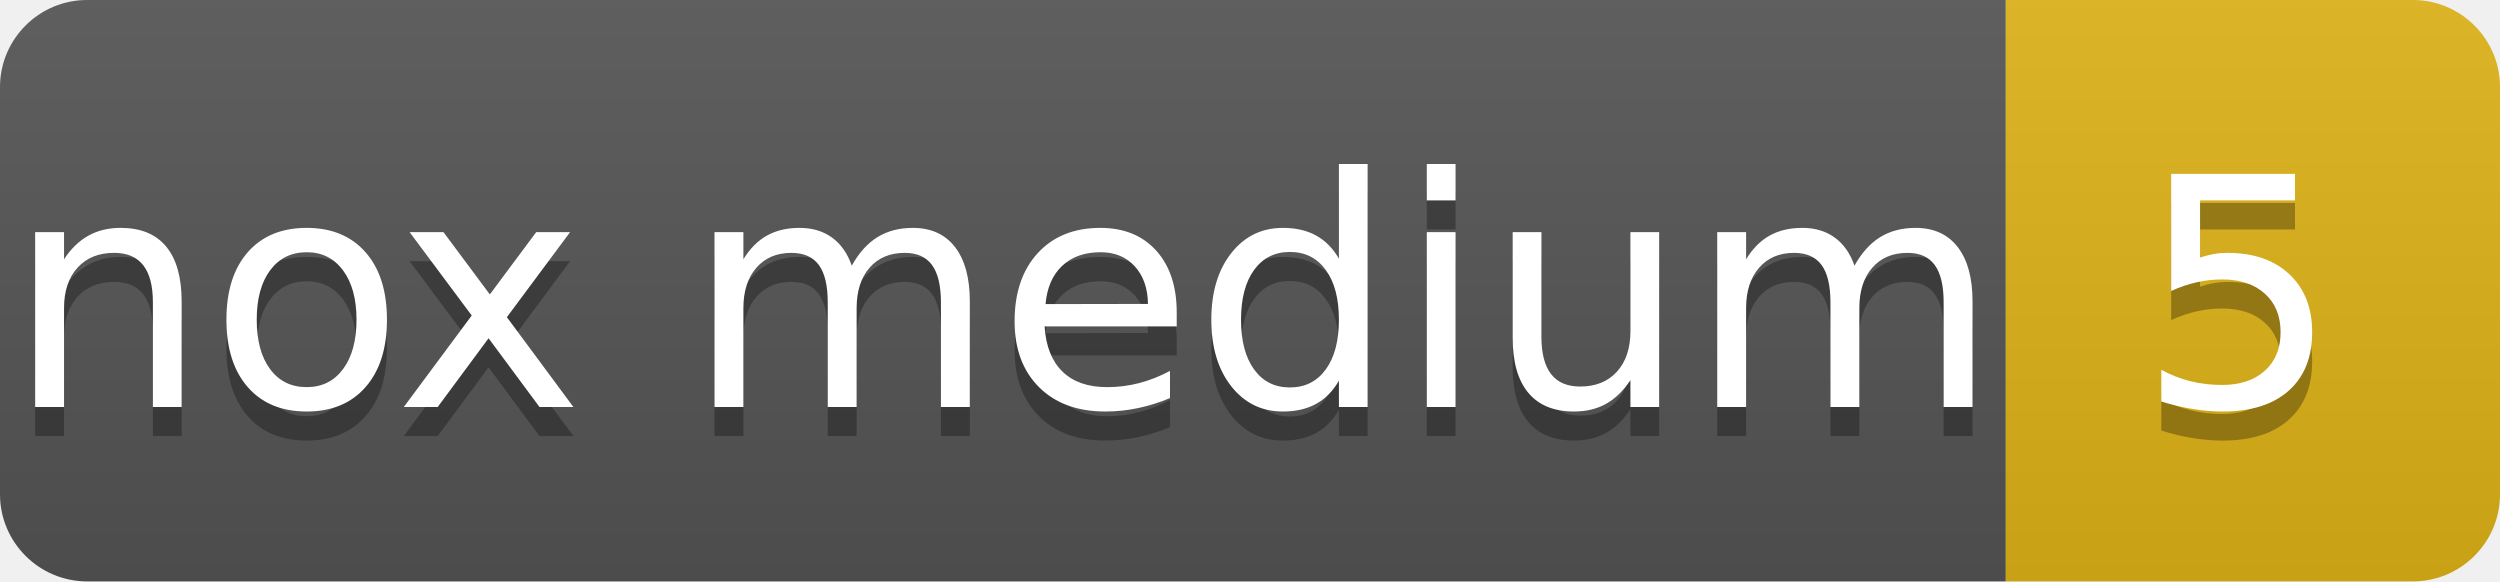
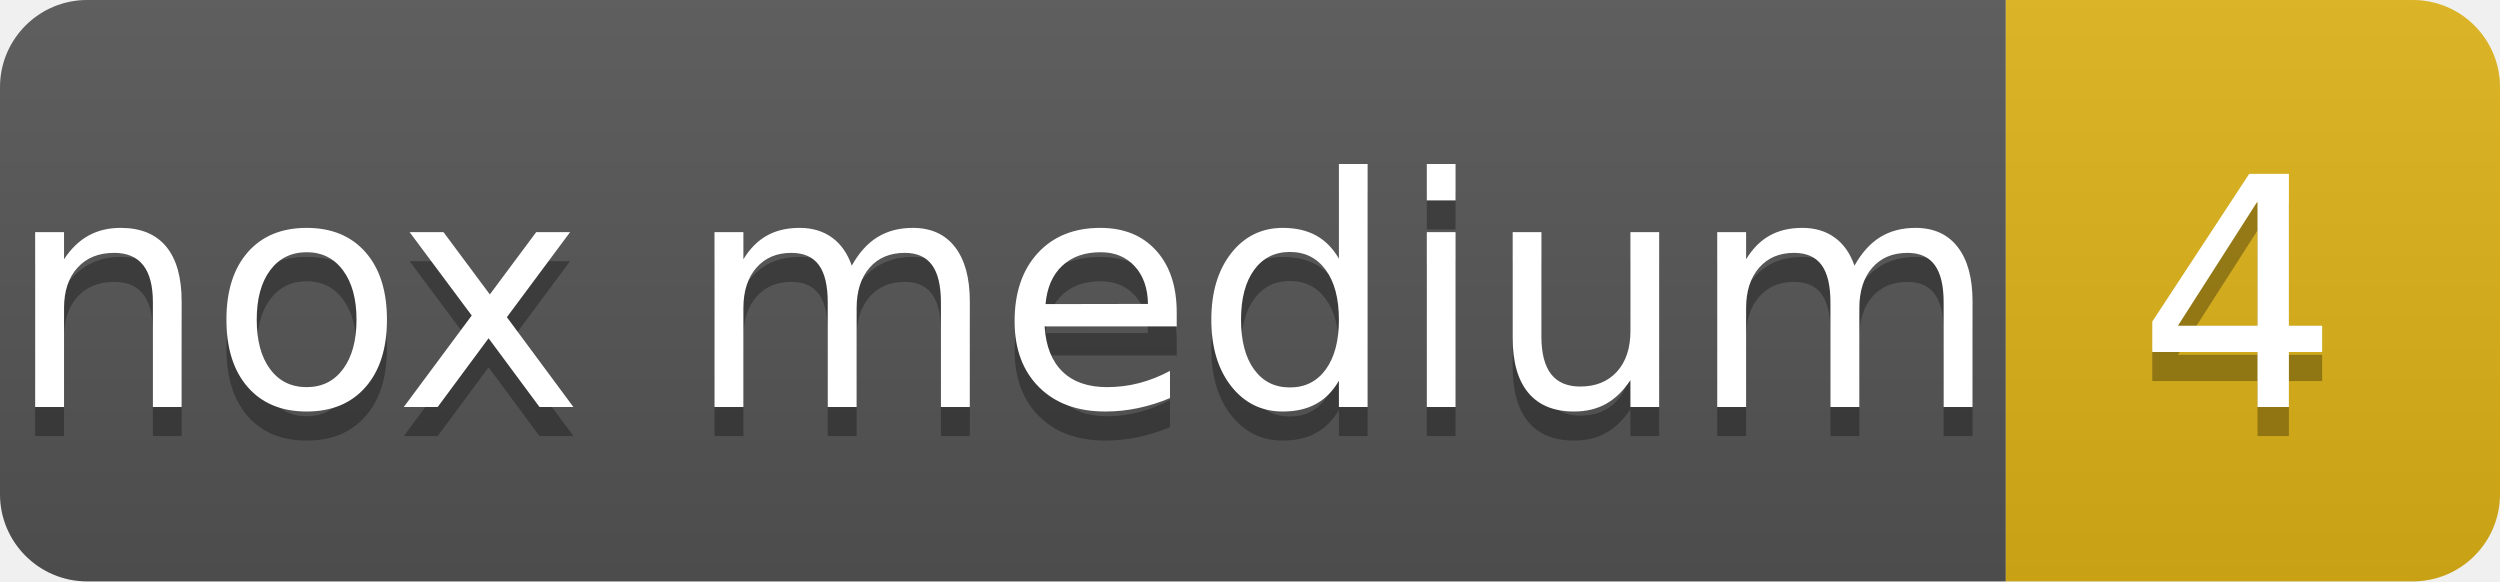
- <svg xmlns="http://www.w3.org/2000/svg" width="86" height="20" role="img" aria-label="nox medium: 5">
+ <svg xmlns="http://www.w3.org/2000/svg" width="86" height="20" role="img" aria-label="nox medium: 4">
  <linearGradient id="s" x2="0" y2="100%">
    <stop offset="0" stop-color="#bbb" stop-opacity=".1" />
    <stop offset="1" stop-opacity=".1" />
  </linearGradient>
  <clipPath id="r">
    <rect width="86" height="20" rx="3" fill="#fff" />
  </clipPath>
  <g clip-path="url(#r)">
    <rect width="69" height="20" fill="#555" />
    <rect x="69" width="17" height="20" fill="#dfb317" />
    <rect width="86" height="20" fill="url(#s)" />
  </g>
  <g fill="#fff" text-anchor="middle" font-family="Verdana,Geneva,DejaVu Sans,sans-serif" text-rendering="geometricPrecision" font-size="110">
    <text aria-hidden="true" x="345" y="150" fill="#010101" fill-opacity=".3" transform="scale(.1)">nox medium</text>
    <text x="345" y="140" transform="scale(.1)">nox medium</text>
-     <text aria-hidden="true" x="770" y="150" fill="#010101" fill-opacity=".3" transform="scale(.1)">5</text>
-     <text x="770" y="140" transform="scale(.1)">5</text>
+     <text aria-hidden="true" x="770" y="150" fill="#010101" fill-opacity=".3" transform="scale(.1)">4</text>
+     <text x="770" y="140" transform="scale(.1)">4</text>
  </g>
</svg>
